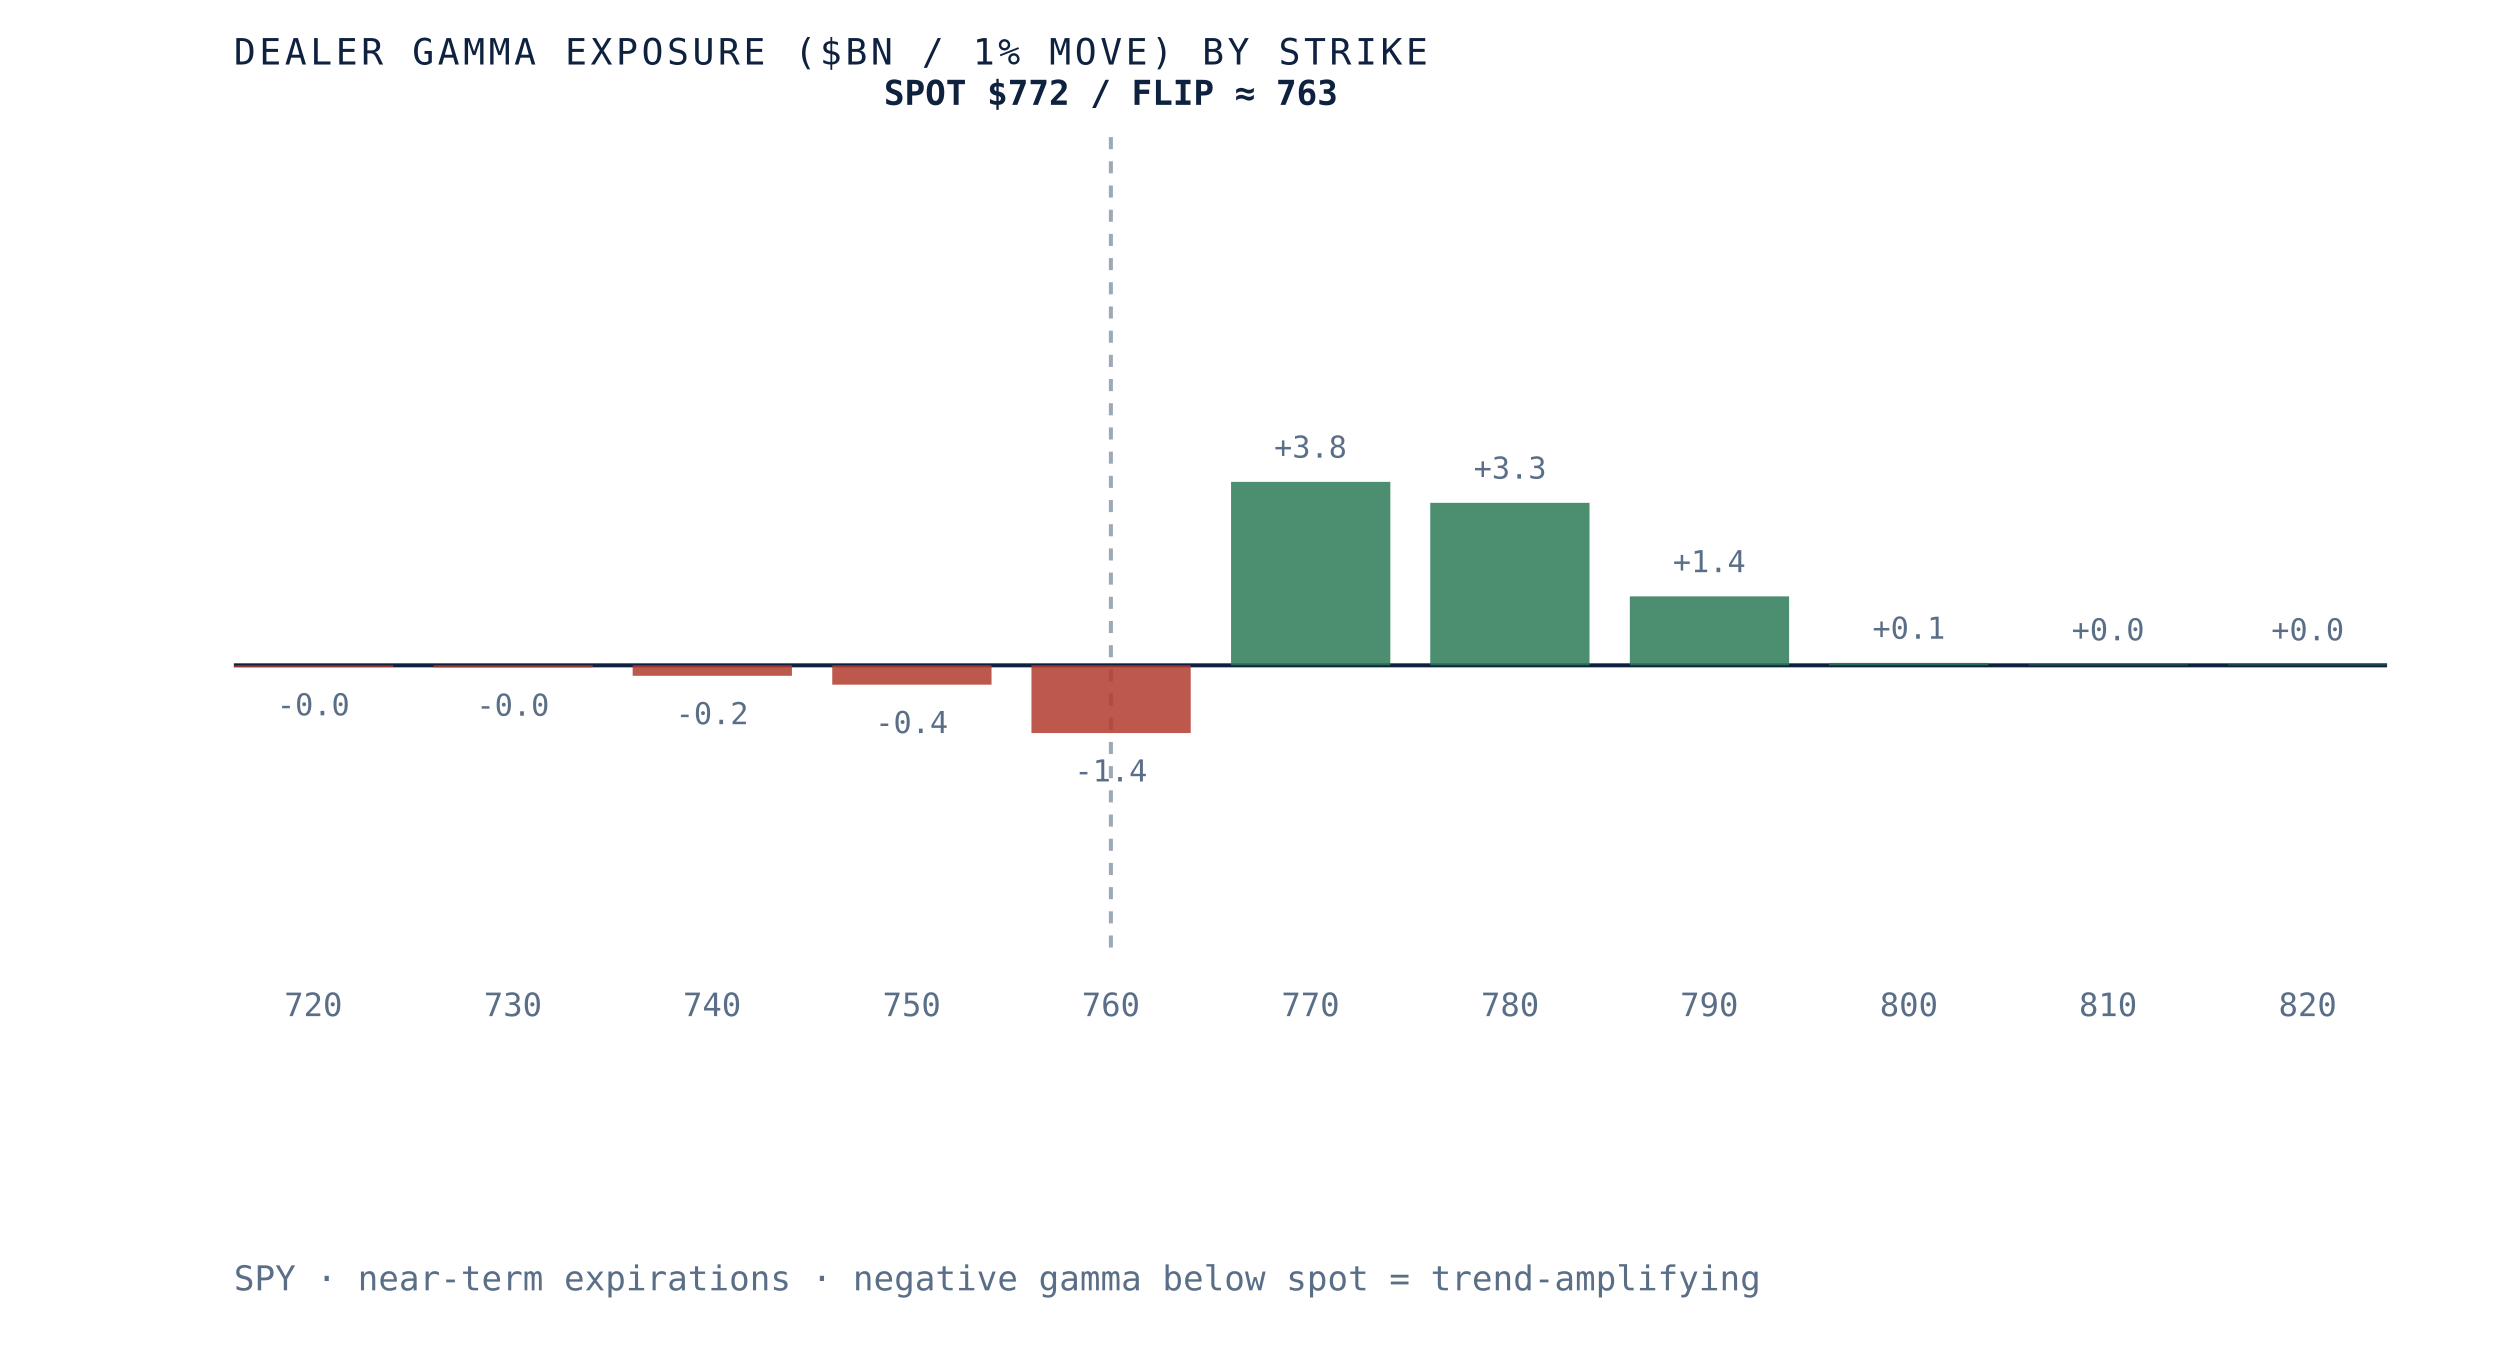
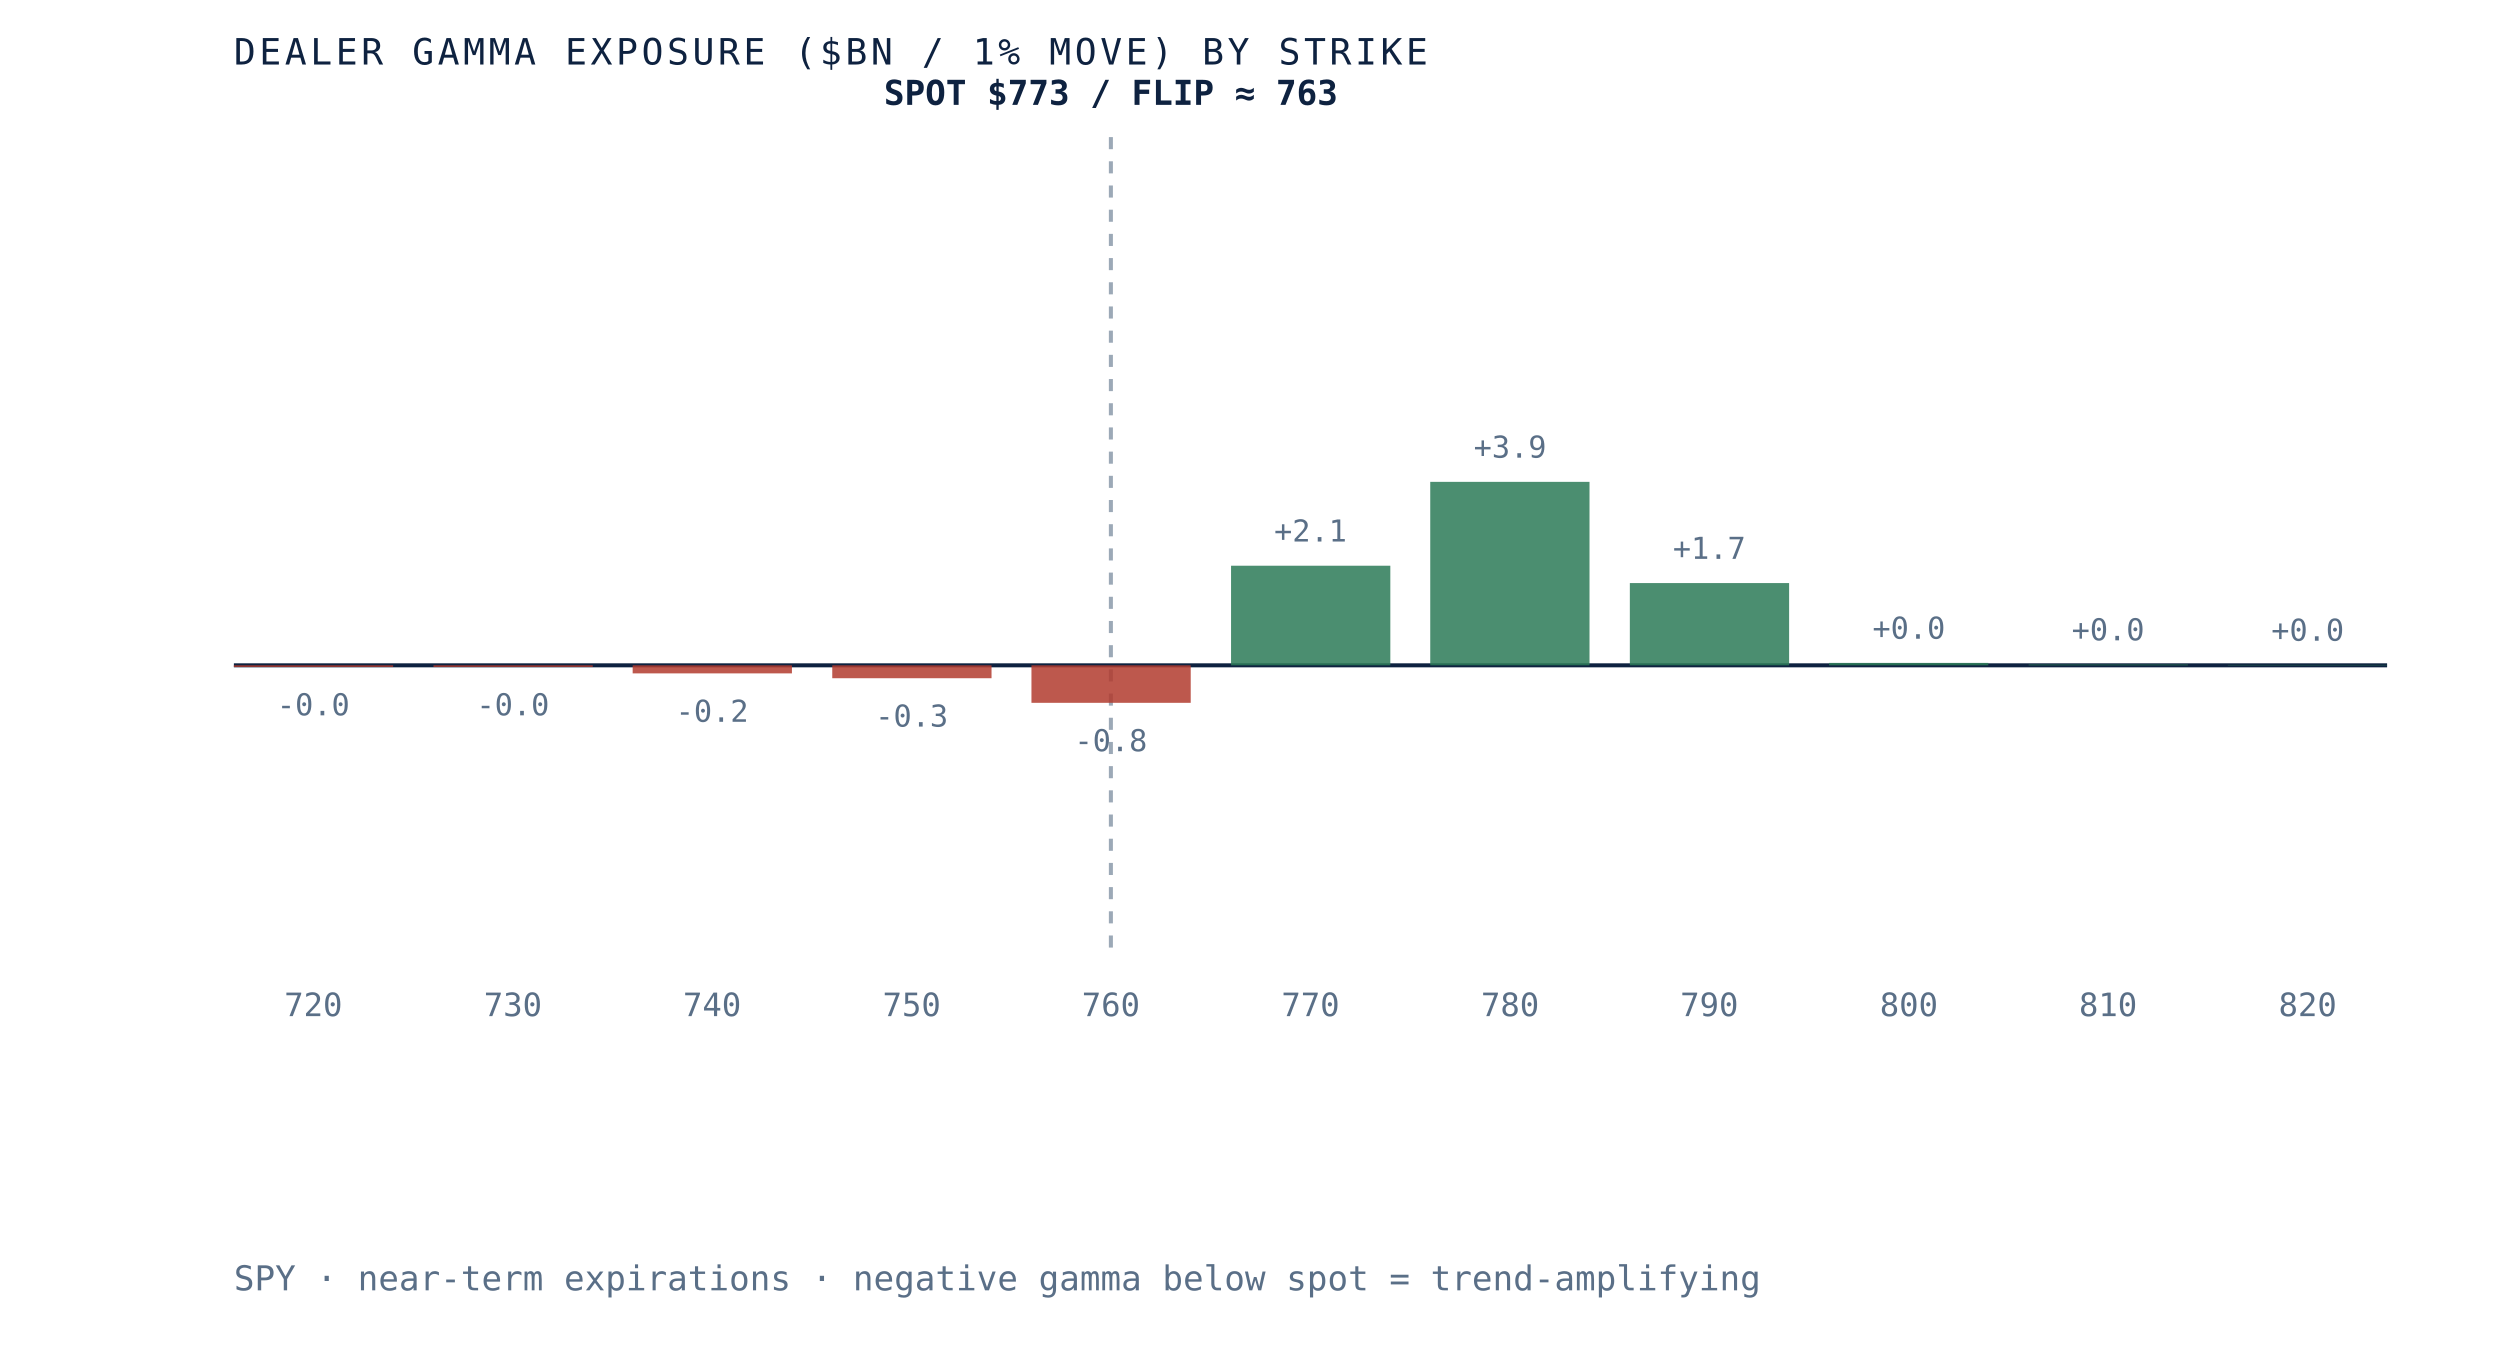
<svg xmlns="http://www.w3.org/2000/svg" viewBox="0 0 620 340" role="img" aria-label="Dealer gamma exposure by strike for SPY, negative below spot and positive above, gamma flip near 763" preserveAspectRatio="xMidYMid meet" style="width:100%;height:auto;display:block">
  <rect x="0" y="0" width="620" height="340" fill="white" />
  <line x1="58" y1="165" x2="592" y2="165" stroke="#0e2240" stroke-width="1" />
  <line x1="275.5" y1="34" x2="275.5" y2="235" stroke="#5a6f87" stroke-width="1" stroke-dasharray="3 3" opacity="0.6" />
  <rect x="58.0" y="165.0" width="39.5" height="0.4" fill="#b23b2e" opacity="0.85" />
  <text x="77.7" y="177.4" text-anchor="middle" font-family="'JetBrains Mono', monospace" font-size="7.5" fill="#5a6f87">-0.0</text>
  <text x="77.7" y="252" text-anchor="middle" font-family="'JetBrains Mono', monospace" font-size="8" fill="#5a6f87">720</text>
-   <rect x="107.5" y="165.0" width="39.5" height="0.5" fill="#b23b2e" opacity="0.85" />
-   <text x="127.2" y="177.5" text-anchor="middle" font-family="'JetBrains Mono', monospace" font-size="7.5" fill="#5a6f87">-0.0</text>
+   <rect x="107.5" y="165.0" width="39.5" height="0.4" fill="#b23b2e" opacity="0.85" />
+   <text x="127.2" y="177.4" text-anchor="middle" font-family="'JetBrains Mono', monospace" font-size="7.5" fill="#5a6f87">-0.0</text>
  <text x="127.2" y="252" text-anchor="middle" font-family="'JetBrains Mono', monospace" font-size="8" fill="#5a6f87">730</text>
-   <rect x="156.9" y="165.0" width="39.5" height="2.6" fill="#b23b2e" opacity="0.85" />
-   <text x="176.6" y="179.6" text-anchor="middle" font-family="'JetBrains Mono', monospace" font-size="7.5" fill="#5a6f87">-0.2</text>
+   <rect x="156.9" y="165.0" width="39.5" height="2.0" fill="#b23b2e" opacity="0.85" />
+   <text x="176.6" y="179.0" text-anchor="middle" font-family="'JetBrains Mono', monospace" font-size="7.5" fill="#5a6f87">-0.2</text>
  <text x="176.6" y="252" text-anchor="middle" font-family="'JetBrains Mono', monospace" font-size="8" fill="#5a6f87">740</text>
-   <rect x="206.4" y="165.0" width="39.5" height="4.8" fill="#b23b2e" opacity="0.85" />
-   <text x="226.1" y="181.8" text-anchor="middle" font-family="'JetBrains Mono', monospace" font-size="7.5" fill="#5a6f87">-0.4</text>
+   <rect x="206.4" y="165.0" width="39.5" height="3.2" fill="#b23b2e" opacity="0.85" />
+   <text x="226.1" y="180.2" text-anchor="middle" font-family="'JetBrains Mono', monospace" font-size="7.5" fill="#5a6f87">-0.3</text>
  <text x="226.1" y="252" text-anchor="middle" font-family="'JetBrains Mono', monospace" font-size="8" fill="#5a6f87">750</text>
-   <rect x="255.8" y="165.0" width="39.5" height="16.8" fill="#b23b2e" opacity="0.85" />
-   <text x="275.5" y="193.8" text-anchor="middle" font-family="'JetBrains Mono', monospace" font-size="7.5" fill="#5a6f87">-1.4</text>
+   <rect x="255.8" y="165.0" width="39.5" height="9.3" fill="#b23b2e" opacity="0.85" />
+   <text x="275.5" y="186.3" text-anchor="middle" font-family="'JetBrains Mono', monospace" font-size="7.5" fill="#5a6f87">-0.8</text>
  <text x="275.5" y="252" text-anchor="middle" font-family="'JetBrains Mono', monospace" font-size="8" fill="#5a6f87">760</text>
-   <rect x="305.3" y="119.5" width="39.5" height="45.5" fill="#2c7a57" opacity="0.85" />
-   <text x="325.0" y="113.5" text-anchor="middle" font-family="'JetBrains Mono', monospace" font-size="7.5" fill="#5a6f87">+3.8</text>
+   <rect x="305.3" y="140.3" width="39.5" height="24.7" fill="#2c7a57" opacity="0.85" />
+   <text x="325.0" y="134.3" text-anchor="middle" font-family="'JetBrains Mono', monospace" font-size="7.5" fill="#5a6f87">+2.1</text>
  <text x="325.0" y="252" text-anchor="middle" font-family="'JetBrains Mono', monospace" font-size="8" fill="#5a6f87">770</text>
-   <rect x="354.7" y="124.7" width="39.5" height="40.3" fill="#2c7a57" opacity="0.85" />
-   <text x="374.5" y="118.7" text-anchor="middle" font-family="'JetBrains Mono', monospace" font-size="7.5" fill="#5a6f87">+3.3</text>
+   <rect x="354.7" y="119.5" width="39.5" height="45.5" fill="#2c7a57" opacity="0.85" />
+   <text x="374.5" y="113.5" text-anchor="middle" font-family="'JetBrains Mono', monospace" font-size="7.5" fill="#5a6f87">+3.9</text>
  <text x="374.5" y="252" text-anchor="middle" font-family="'JetBrains Mono', monospace" font-size="8" fill="#5a6f87">780</text>
-   <rect x="404.2" y="147.9" width="39.5" height="17.1" fill="#2c7a57" opacity="0.85" />
-   <text x="423.9" y="141.9" text-anchor="middle" font-family="'JetBrains Mono', monospace" font-size="7.5" fill="#5a6f87">+1.4</text>
+   <rect x="404.2" y="144.6" width="39.5" height="20.4" fill="#2c7a57" opacity="0.85" />
+   <text x="423.9" y="138.6" text-anchor="middle" font-family="'JetBrains Mono', monospace" font-size="7.5" fill="#5a6f87">+1.7</text>
  <text x="423.9" y="252" text-anchor="middle" font-family="'JetBrains Mono', monospace" font-size="8" fill="#5a6f87">790</text>
  <rect x="453.6" y="164.4" width="39.5" height="0.6" fill="#2c7a57" opacity="0.85" />
-   <text x="473.4" y="158.4" text-anchor="middle" font-family="'JetBrains Mono', monospace" font-size="7.5" fill="#5a6f87">+0.1</text>
+   <text x="473.4" y="158.4" text-anchor="middle" font-family="'JetBrains Mono', monospace" font-size="7.5" fill="#5a6f87">+0.0</text>
  <text x="473.4" y="252" text-anchor="middle" font-family="'JetBrains Mono', monospace" font-size="8" fill="#5a6f87">800</text>
  <rect x="503.1" y="164.8" width="39.5" height="0.2" fill="#2c7a57" opacity="0.85" />
  <text x="522.8" y="158.8" text-anchor="middle" font-family="'JetBrains Mono', monospace" font-size="7.5" fill="#5a6f87">+0.0</text>
  <text x="522.8" y="252" text-anchor="middle" font-family="'JetBrains Mono', monospace" font-size="8" fill="#5a6f87">810</text>
-   <rect x="552.5" y="164.8" width="39.5" height="0.2" fill="#2c7a57" opacity="0.85" />
-   <text x="572.3" y="158.8" text-anchor="middle" font-family="'JetBrains Mono', monospace" font-size="7.5" fill="#5a6f87">+0.0</text>
+   <rect x="552.5" y="164.9" width="39.5" height="0.1" fill="#2c7a57" opacity="0.85" />
+   <text x="572.3" y="158.9" text-anchor="middle" font-family="'JetBrains Mono', monospace" font-size="7.5" fill="#5a6f87">+0.0</text>
  <text x="572.3" y="252" text-anchor="middle" font-family="'JetBrains Mono', monospace" font-size="8" fill="#5a6f87">820</text>
-   <text x="275.5" y="26" text-anchor="middle" font-family="'JetBrains Mono', monospace" font-size="8.5" font-weight="bold" fill="#0e2240">SPOT $772 / FLIP ≈ 763</text>
+   <text x="275.5" y="26" text-anchor="middle" font-family="'JetBrains Mono', monospace" font-size="8.5" font-weight="bold" fill="#0e2240">SPOT $773 / FLIP ≈ 763</text>
  <text x="58" y="16" font-family="'JetBrains Mono', monospace" font-size="9" letter-spacing="0.1em" fill="#0e2240">DEALER GAMMA EXPOSURE ($BN / 1% MOVE) BY STRIKE</text>
  <text x="58" y="320" font-family="'JetBrains Mono', monospace" font-size="8.5" fill="#5a6f87">SPY · near-term expirations · negative gamma below spot = trend-amplifying</text>
</svg>
